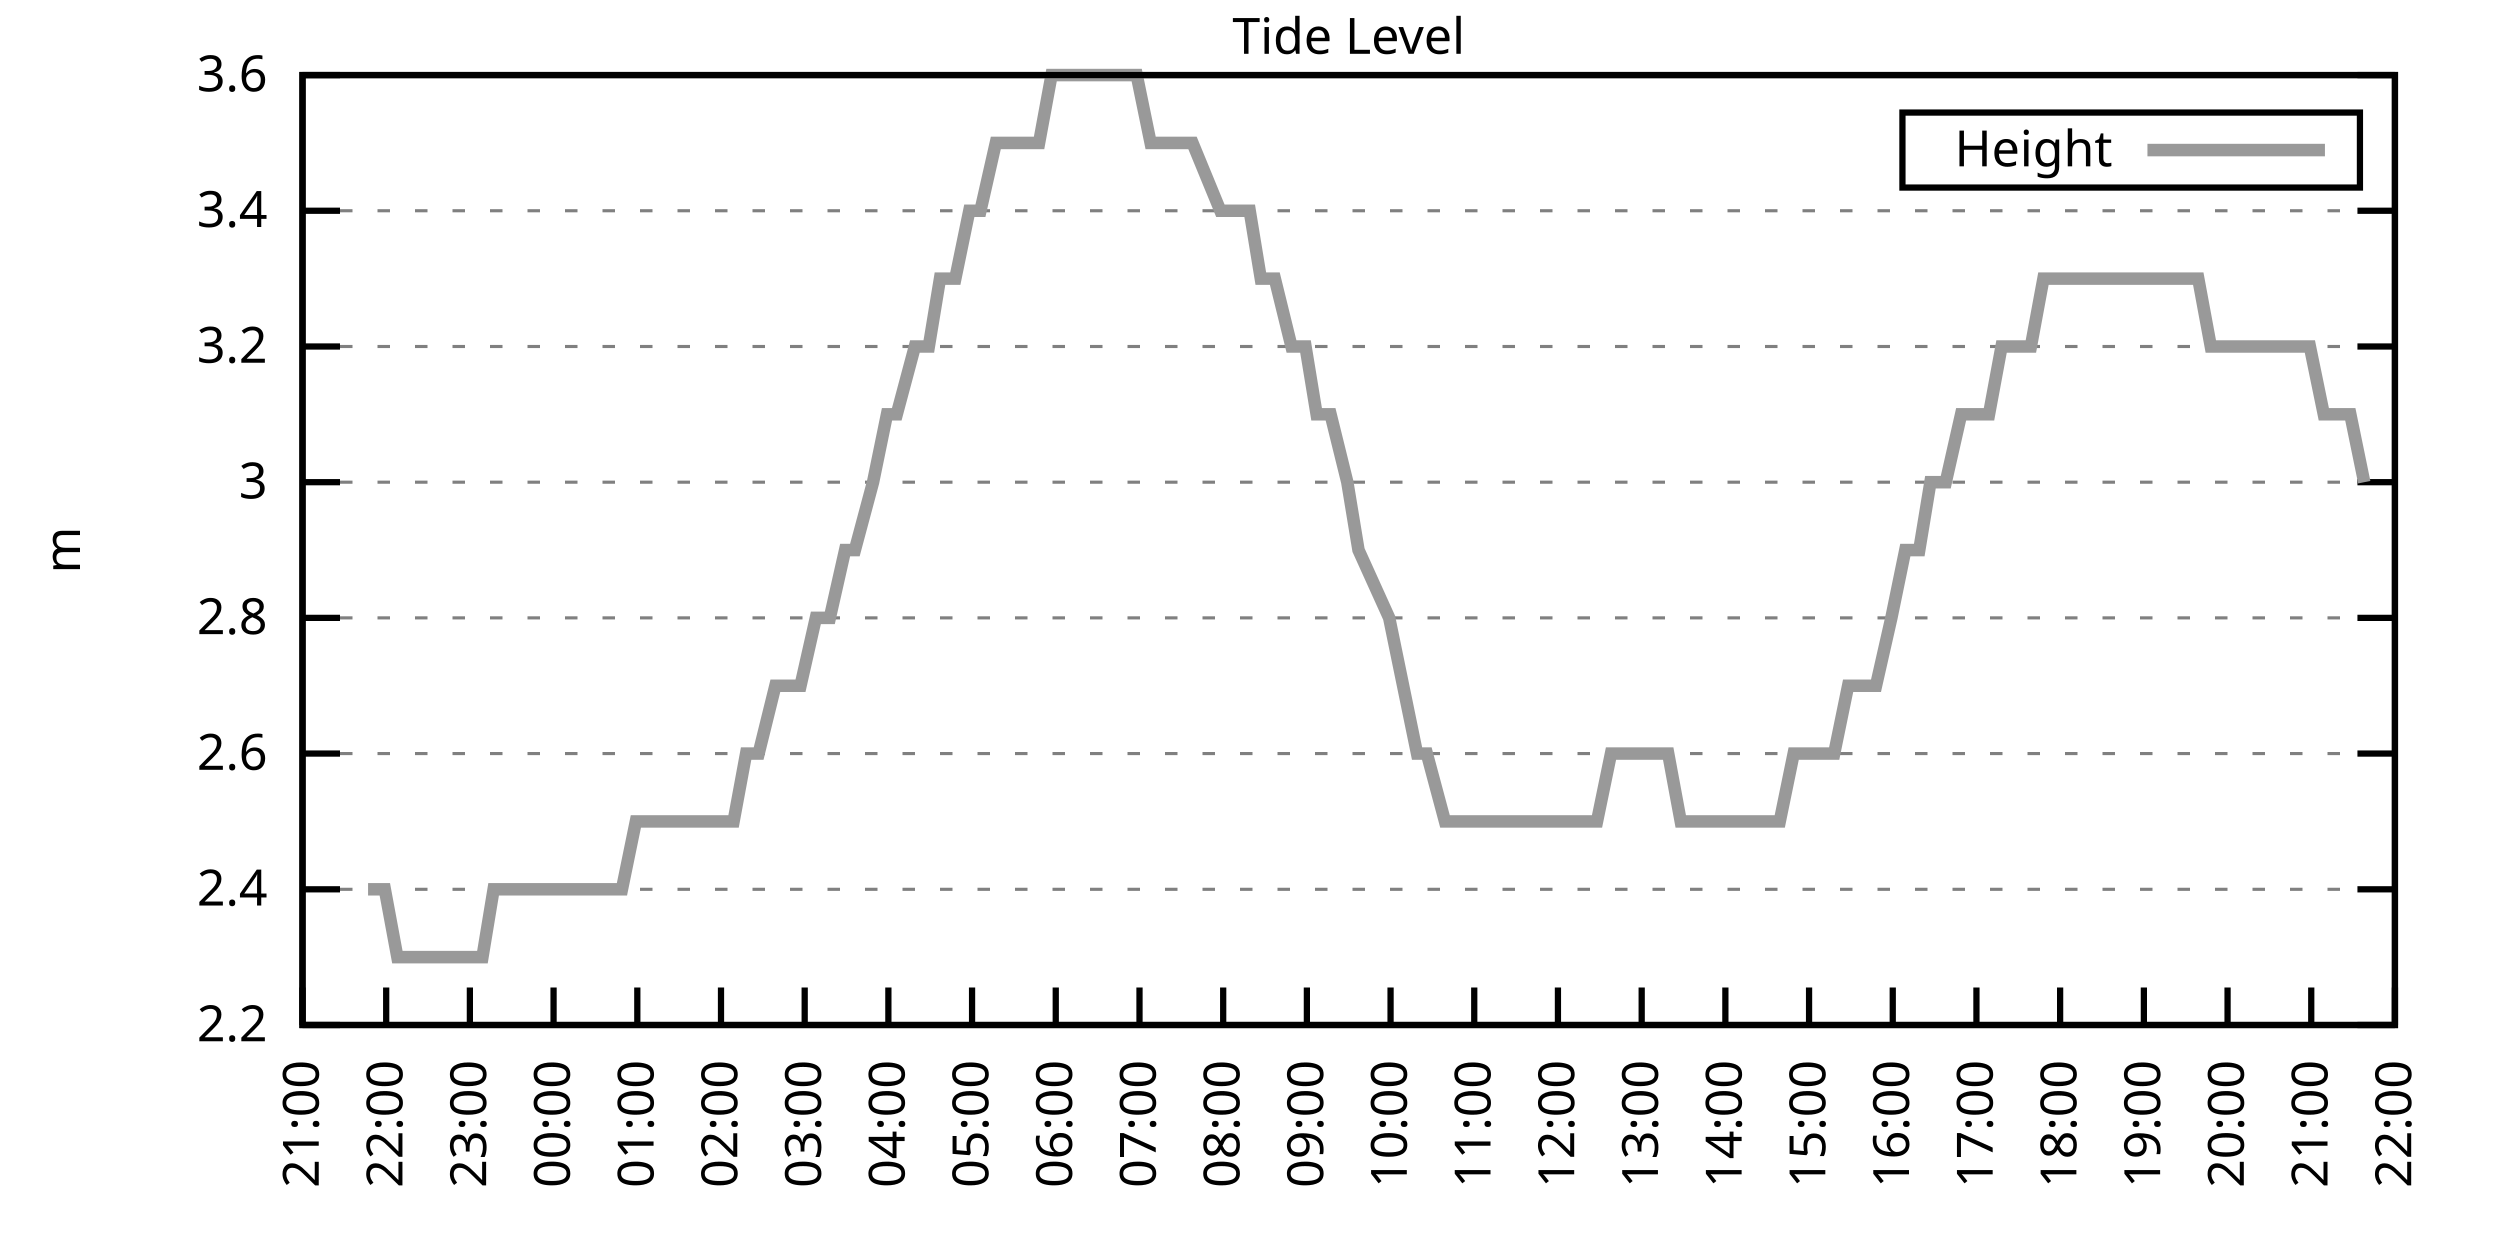
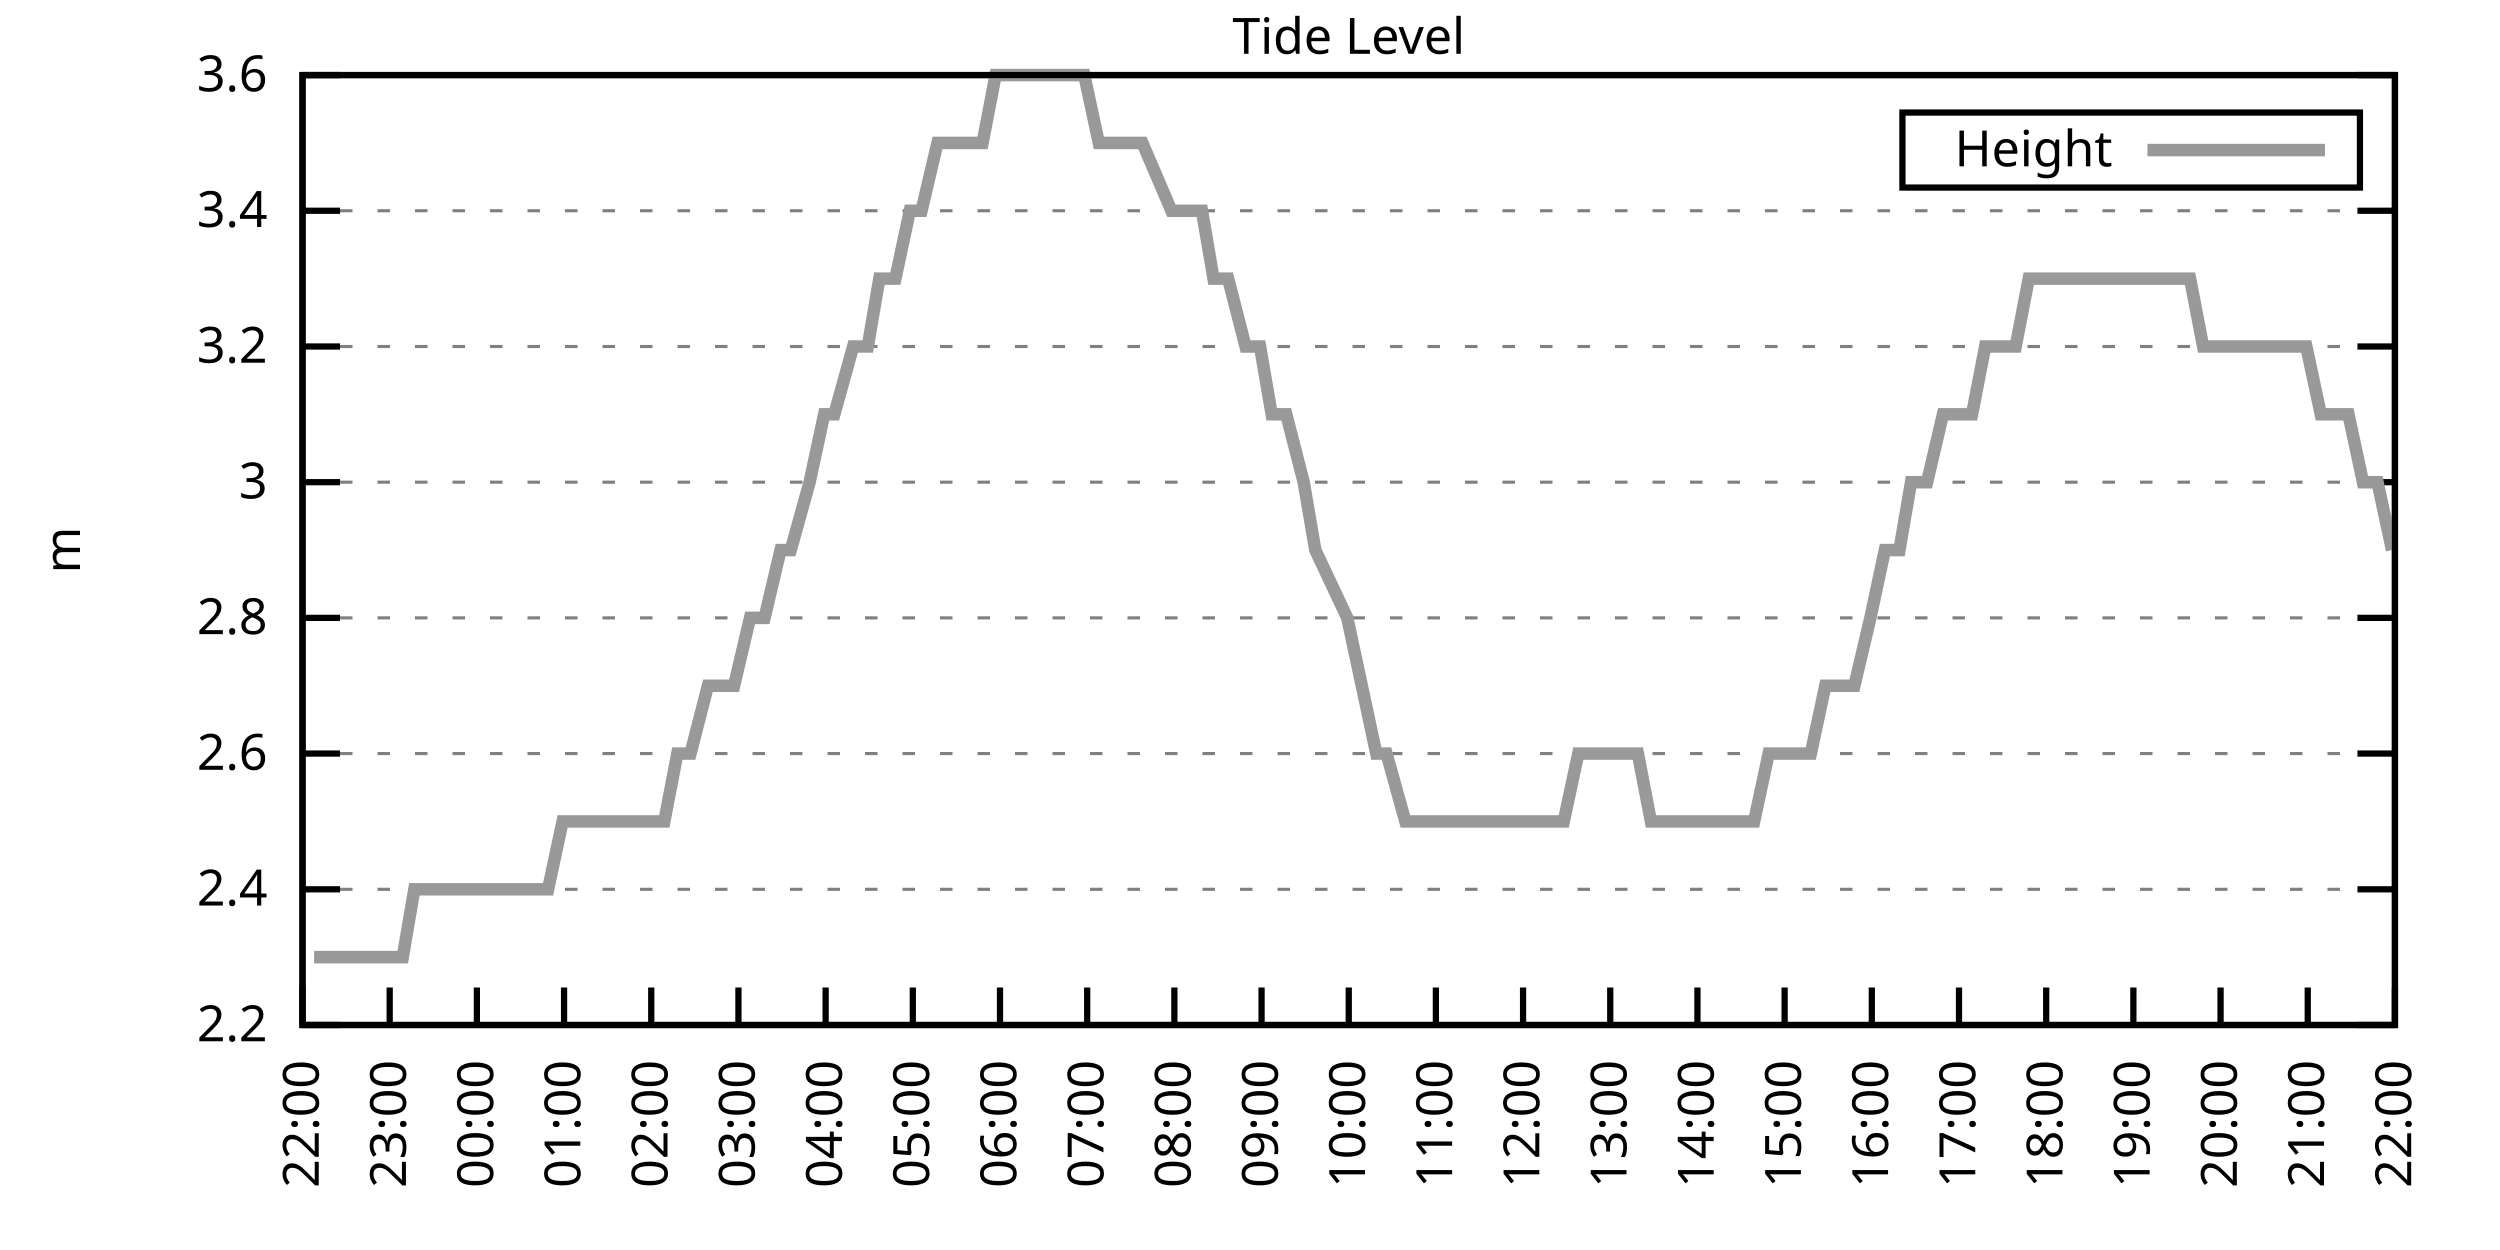
<svg xmlns="http://www.w3.org/2000/svg" xmlns:xlink="http://www.w3.org/1999/xlink" width="400" height="200" viewBox="0 0 400 200">
  <g id="gnuplot_canvas">
    <rect x="0" y="0" width="400" height="200" fill="none" />
    <defs>
      <circle id="gpDot" r="0.5" stroke-width="0.5" stroke="currentColor" />
      <path id="gpPt0" stroke-width="0.333" stroke="currentColor" d="M-1,0 h2 M0,-1 v2" />
      <path id="gpPt1" stroke-width="0.333" stroke="currentColor" d="M-1,-1 L1,1 M1,-1 L-1,1" />
      <path id="gpPt2" stroke-width="0.333" stroke="currentColor" d="M-1,0 L1,0 M0,-1 L0,1 M-1,-1 L1,1 M-1,1 L1,-1" />
      <rect id="gpPt3" stroke-width="0.333" stroke="currentColor" x="-1" y="-1" width="2" height="2" />
      <rect id="gpPt4" stroke-width="0.333" stroke="currentColor" fill="currentColor" x="-1" y="-1" width="2" height="2" />
      <circle id="gpPt5" stroke-width="0.333" stroke="currentColor" cx="0" cy="0" r="1" />
      <use xlink:href="#gpPt5" id="gpPt6" fill="currentColor" stroke="none" />
      <path id="gpPt7" stroke-width="0.333" stroke="currentColor" d="M0,-1.33 L-1.33,0.67 L1.33,0.67 z" />
      <use xlink:href="#gpPt7" id="gpPt8" fill="currentColor" stroke="none" />
      <use xlink:href="#gpPt7" id="gpPt9" stroke="currentColor" transform="rotate(180)" />
      <use xlink:href="#gpPt9" id="gpPt10" fill="currentColor" stroke="none" />
      <use xlink:href="#gpPt3" id="gpPt11" stroke="currentColor" transform="rotate(45)" />
      <use xlink:href="#gpPt11" id="gpPt12" fill="currentColor" stroke="none" />
      <path id="gpPt13" stroke-width="0.333" stroke="currentColor" d="M0,1.330 L1.265,0.411 L0.782,-1.067 L-0.782,-1.076 L-1.265,0.411 z" />
      <use xlink:href="#gpPt13" id="gpPt14" fill="currentColor" stroke="none" />
      <filter id="textbox" filterUnits="objectBoundingBox" x="0" y="0" height="1" width="1">
        <feFlood flood-color="white" flood-opacity="1" result="bgnd" />
        <feComposite in="SourceGraphic" in2="bgnd" operator="atop" />
      </filter>
      <filter id="greybox" filterUnits="objectBoundingBox" x="0" y="0" height="1" width="1">
        <feFlood flood-color="lightgrey" flood-opacity="1" result="grey" />
        <feComposite in="SourceGraphic" in2="grey" operator="atop" />
      </filter>
    </defs>
    <g fill="none" color="white" stroke="currentColor" stroke-width="1.00" stroke-linecap="butt" stroke-linejoin="miter">
</g>
    <g fill="none" color="black" stroke="currentColor" stroke-width="1.00" stroke-linecap="butt" stroke-linejoin="miter">
      <g stroke="none" shape-rendering="crispEdges">
        <polygon fill="rgb(255, 255, 255)" points="48.40,164.00 383.18,164.00 383.18,12.02 48.40,12.02 " />
      </g>
    </g>
    <g fill="none" color="black" stroke="currentColor" stroke-width="1.00" stroke-linecap="butt" stroke-linejoin="miter">
</g>
    <g fill="none" color="black" stroke="black" stroke-width="0.50" stroke-linecap="butt" stroke-linejoin="miter">
</g>
    <g fill="none" color="gray" stroke="currentColor" stroke-width="0.50" stroke-linecap="butt" stroke-linejoin="miter">
      <path stroke="gray" stroke-dasharray="2,4" class="gridline" d="M48.40,164.00 L383.19,164.00  " />
    </g>
    <g fill="none" color="gray" stroke="gray" stroke-width="1.00" stroke-linecap="butt" stroke-linejoin="miter">
</g>
    <g fill="none" color="black" stroke="currentColor" stroke-width="1.00" stroke-linecap="butt" stroke-linejoin="miter">
      <path stroke="black" d="M48.40,164.00 L54.40,164.00 M383.19,164.00 L377.19,164.00  " />
      <g transform="translate(42.80,166.60)" stroke="none" fill="black" font-family="Sans" font-size="8.00" text-anchor="end">
        <text>
          <tspan font-family="Sans"> 2.2</tspan>
        </text>
      </g>
    </g>
    <g fill="none" color="black" stroke="currentColor" stroke-width="1.00" stroke-linecap="butt" stroke-linejoin="miter">
</g>
    <g fill="none" color="black" stroke="black" stroke-width="0.50" stroke-linecap="butt" stroke-linejoin="miter">
</g>
    <g fill="none" color="gray" stroke="currentColor" stroke-width="0.50" stroke-linecap="butt" stroke-linejoin="miter">
      <path stroke="gray" stroke-dasharray="2,4" class="gridline" d="M48.40,142.29 L383.19,142.29  " />
    </g>
    <g fill="none" color="gray" stroke="gray" stroke-width="1.00" stroke-linecap="butt" stroke-linejoin="miter">
</g>
    <g fill="none" color="black" stroke="currentColor" stroke-width="1.00" stroke-linecap="butt" stroke-linejoin="miter">
      <path stroke="black" d="M48.40,142.29 L54.40,142.29 M383.19,142.29 L377.19,142.29  " />
      <g transform="translate(42.80,144.89)" stroke="none" fill="black" font-family="Sans" font-size="8.00" text-anchor="end">
        <text>
          <tspan font-family="Sans"> 2.4</tspan>
        </text>
      </g>
    </g>
    <g fill="none" color="black" stroke="currentColor" stroke-width="1.00" stroke-linecap="butt" stroke-linejoin="miter">
</g>
    <g fill="none" color="black" stroke="black" stroke-width="0.50" stroke-linecap="butt" stroke-linejoin="miter">
</g>
    <g fill="none" color="gray" stroke="currentColor" stroke-width="0.50" stroke-linecap="butt" stroke-linejoin="miter">
      <path stroke="gray" stroke-dasharray="2,4" class="gridline" d="M48.40,120.57 L383.19,120.57  " />
    </g>
    <g fill="none" color="gray" stroke="gray" stroke-width="1.00" stroke-linecap="butt" stroke-linejoin="miter">
</g>
    <g fill="none" color="black" stroke="currentColor" stroke-width="1.00" stroke-linecap="butt" stroke-linejoin="miter">
      <path stroke="black" d="M48.40,120.57 L54.40,120.57 M383.19,120.57 L377.19,120.57  " />
      <g transform="translate(42.80,123.17)" stroke="none" fill="black" font-family="Sans" font-size="8.00" text-anchor="end">
        <text>
          <tspan font-family="Sans"> 2.6</tspan>
        </text>
      </g>
    </g>
    <g fill="none" color="black" stroke="currentColor" stroke-width="1.00" stroke-linecap="butt" stroke-linejoin="miter">
</g>
    <g fill="none" color="black" stroke="black" stroke-width="0.50" stroke-linecap="butt" stroke-linejoin="miter">
</g>
    <g fill="none" color="gray" stroke="currentColor" stroke-width="0.50" stroke-linecap="butt" stroke-linejoin="miter">
      <path stroke="gray" stroke-dasharray="2,4" class="gridline" d="M48.40,98.86 L383.19,98.86  " />
    </g>
    <g fill="none" color="gray" stroke="gray" stroke-width="1.00" stroke-linecap="butt" stroke-linejoin="miter">
</g>
    <g fill="none" color="black" stroke="currentColor" stroke-width="1.00" stroke-linecap="butt" stroke-linejoin="miter">
      <path stroke="black" d="M48.40,98.86 L54.40,98.86 M383.19,98.86 L377.19,98.86  " />
      <g transform="translate(42.80,101.46)" stroke="none" fill="black" font-family="Sans" font-size="8.00" text-anchor="end">
        <text>
          <tspan font-family="Sans"> 2.8</tspan>
        </text>
      </g>
    </g>
    <g fill="none" color="black" stroke="currentColor" stroke-width="1.00" stroke-linecap="butt" stroke-linejoin="miter">
</g>
    <g fill="none" color="black" stroke="black" stroke-width="0.50" stroke-linecap="butt" stroke-linejoin="miter">
</g>
    <g fill="none" color="gray" stroke="currentColor" stroke-width="0.50" stroke-linecap="butt" stroke-linejoin="miter">
      <path stroke="gray" stroke-dasharray="2,4" class="gridline" d="M48.40,77.15 L383.19,77.15  " />
    </g>
    <g fill="none" color="gray" stroke="gray" stroke-width="1.00" stroke-linecap="butt" stroke-linejoin="miter">
</g>
    <g fill="none" color="black" stroke="currentColor" stroke-width="1.00" stroke-linecap="butt" stroke-linejoin="miter">
      <path stroke="black" d="M48.40,77.15 L54.40,77.15 M383.19,77.15 L377.19,77.15  " />
      <g transform="translate(42.80,79.75)" stroke="none" fill="black" font-family="Sans" font-size="8.00" text-anchor="end">
        <text>
          <tspan font-family="Sans"> 3</tspan>
        </text>
      </g>
    </g>
    <g fill="none" color="black" stroke="currentColor" stroke-width="1.00" stroke-linecap="butt" stroke-linejoin="miter">
</g>
    <g fill="none" color="black" stroke="black" stroke-width="0.50" stroke-linecap="butt" stroke-linejoin="miter">
</g>
    <g fill="none" color="gray" stroke="currentColor" stroke-width="0.50" stroke-linecap="butt" stroke-linejoin="miter">
      <path stroke="gray" stroke-dasharray="2,4" class="gridline" d="M48.40,55.44 L383.19,55.44  " />
    </g>
    <g fill="none" color="gray" stroke="gray" stroke-width="1.00" stroke-linecap="butt" stroke-linejoin="miter">
</g>
    <g fill="none" color="black" stroke="currentColor" stroke-width="1.00" stroke-linecap="butt" stroke-linejoin="miter">
      <path stroke="black" d="M48.40,55.44 L54.40,55.44 M383.19,55.44 L377.19,55.44  " />
      <g transform="translate(42.80,58.04)" stroke="none" fill="black" font-family="Sans" font-size="8.00" text-anchor="end">
        <text>
          <tspan font-family="Sans"> 3.2</tspan>
        </text>
      </g>
    </g>
    <g fill="none" color="black" stroke="currentColor" stroke-width="1.00" stroke-linecap="butt" stroke-linejoin="miter">
</g>
    <g fill="none" color="black" stroke="black" stroke-width="0.50" stroke-linecap="butt" stroke-linejoin="miter">
</g>
    <g fill="none" color="gray" stroke="currentColor" stroke-width="0.50" stroke-linecap="butt" stroke-linejoin="miter">
      <path stroke="gray" stroke-dasharray="2,4" class="gridline" d="M48.40,33.72 L383.19,33.72  " />
    </g>
    <g fill="none" color="gray" stroke="gray" stroke-width="1.00" stroke-linecap="butt" stroke-linejoin="miter">
</g>
    <g fill="none" color="black" stroke="currentColor" stroke-width="1.00" stroke-linecap="butt" stroke-linejoin="miter">
      <path stroke="black" d="M48.40,33.72 L54.40,33.72 M383.19,33.72 L377.19,33.72  " />
      <g transform="translate(42.80,36.32)" stroke="none" fill="black" font-family="Sans" font-size="8.00" text-anchor="end">
        <text>
          <tspan font-family="Sans"> 3.4</tspan>
        </text>
      </g>
    </g>
    <g fill="none" color="black" stroke="currentColor" stroke-width="1.00" stroke-linecap="butt" stroke-linejoin="miter">
</g>
    <g fill="none" color="black" stroke="black" stroke-width="0.50" stroke-linecap="butt" stroke-linejoin="miter">
</g>
    <g fill="none" color="gray" stroke="currentColor" stroke-width="0.50" stroke-linecap="butt" stroke-linejoin="miter">
      <path stroke="gray" stroke-dasharray="2,4" class="gridline" d="M48.40,12.01 L383.19,12.01  " />
    </g>
    <g fill="none" color="gray" stroke="gray" stroke-width="1.00" stroke-linecap="butt" stroke-linejoin="miter">
</g>
    <g fill="none" color="black" stroke="currentColor" stroke-width="1.00" stroke-linecap="butt" stroke-linejoin="miter">
      <path stroke="black" d="M48.40,12.01 L54.40,12.01 M383.19,12.01 L377.19,12.01  " />
      <g transform="translate(42.80,14.61)" stroke="none" fill="black" font-family="Sans" font-size="8.00" text-anchor="end">
        <text>
          <tspan font-family="Sans"> 3.6</tspan>
        </text>
      </g>
    </g>
    <g fill="none" color="black" stroke="currentColor" stroke-width="1.00" stroke-linecap="butt" stroke-linejoin="miter">
      <path stroke="black" d="M48.40,164.00 L48.40,158.00  " />
      <g transform="translate(51.00,169.60) rotate(270.00)" stroke="none" fill="black" font-family="Sans" font-size="8.00" text-anchor="end">
        <text>
-           <tspan font-family="Sans">21:00</tspan>
-         </text>
-       </g>
-     </g>
-     <g fill="none" color="black" stroke="currentColor" stroke-width="1.00" stroke-linecap="butt" stroke-linejoin="miter">
-       <path stroke="black" d="M61.79,164.00 L61.79,158.00  " />
-       <g transform="translate(64.39,169.60) rotate(270.00)" stroke="none" fill="black" font-family="Sans" font-size="8.00" text-anchor="end">
-         <text>
          <tspan font-family="Sans">22:00</tspan>
        </text>
      </g>
    </g>
    <g fill="none" color="black" stroke="currentColor" stroke-width="1.00" stroke-linecap="butt" stroke-linejoin="miter">
-       <path stroke="black" d="M75.18,164.00 L75.18,158.00  " />
-       <g transform="translate(77.78,169.60) rotate(270.00)" stroke="none" fill="black" font-family="Sans" font-size="8.00" text-anchor="end">
+       <path stroke="black" d="M62.35,164.00 L62.35,158.00  " />
+       <g transform="translate(64.95,169.60) rotate(270.00)" stroke="none" fill="black" font-family="Sans" font-size="8.00" text-anchor="end">
        <text>
          <tspan font-family="Sans">23:00</tspan>
        </text>
      </g>
    </g>
    <g fill="none" color="black" stroke="currentColor" stroke-width="1.00" stroke-linecap="butt" stroke-linejoin="miter">
-       <path stroke="black" d="M88.57,164.00 L88.57,158.00  " />
-       <g transform="translate(91.17,169.60) rotate(270.00)" stroke="none" fill="black" font-family="Sans" font-size="8.00" text-anchor="end">
+       <path stroke="black" d="M76.30,164.00 L76.30,158.00  " />
+       <g transform="translate(78.90,169.60) rotate(270.00)" stroke="none" fill="black" font-family="Sans" font-size="8.00" text-anchor="end">
        <text>
          <tspan font-family="Sans">00:00</tspan>
        </text>
      </g>
    </g>
    <g fill="none" color="black" stroke="currentColor" stroke-width="1.00" stroke-linecap="butt" stroke-linejoin="miter">
-       <path stroke="black" d="M101.97,164.00 L101.97,158.00  " />
-       <g transform="translate(104.57,169.60) rotate(270.00)" stroke="none" fill="black" font-family="Sans" font-size="8.00" text-anchor="end">
+       <path stroke="black" d="M90.25,164.00 L90.25,158.00  " />
+       <g transform="translate(92.85,169.60) rotate(270.00)" stroke="none" fill="black" font-family="Sans" font-size="8.00" text-anchor="end">
        <text>
          <tspan font-family="Sans">01:00</tspan>
        </text>
      </g>
    </g>
    <g fill="none" color="black" stroke="currentColor" stroke-width="1.00" stroke-linecap="butt" stroke-linejoin="miter">
-       <path stroke="black" d="M115.36,164.00 L115.36,158.00  " />
-       <g transform="translate(117.96,169.60) rotate(270.00)" stroke="none" fill="black" font-family="Sans" font-size="8.00" text-anchor="end">
+       <path stroke="black" d="M104.20,164.00 L104.20,158.00  " />
+       <g transform="translate(106.80,169.60) rotate(270.00)" stroke="none" fill="black" font-family="Sans" font-size="8.00" text-anchor="end">
        <text>
          <tspan font-family="Sans">02:00</tspan>
        </text>
      </g>
    </g>
    <g fill="none" color="black" stroke="currentColor" stroke-width="1.00" stroke-linecap="butt" stroke-linejoin="miter">
-       <path stroke="black" d="M128.75,164.00 L128.75,158.00  " />
-       <g transform="translate(131.35,169.60) rotate(270.00)" stroke="none" fill="black" font-family="Sans" font-size="8.00" text-anchor="end">
+       <path stroke="black" d="M118.15,164.00 L118.15,158.00  " />
+       <g transform="translate(120.75,169.60) rotate(270.00)" stroke="none" fill="black" font-family="Sans" font-size="8.00" text-anchor="end">
        <text>
          <tspan font-family="Sans">03:00</tspan>
        </text>
      </g>
    </g>
    <g fill="none" color="black" stroke="currentColor" stroke-width="1.00" stroke-linecap="butt" stroke-linejoin="miter">
-       <path stroke="black" d="M142.14,164.00 L142.14,158.00  " />
-       <g transform="translate(144.74,169.60) rotate(270.00)" stroke="none" fill="black" font-family="Sans" font-size="8.00" text-anchor="end">
+       <path stroke="black" d="M132.10,164.00 L132.10,158.00  " />
+       <g transform="translate(134.70,169.60) rotate(270.00)" stroke="none" fill="black" font-family="Sans" font-size="8.00" text-anchor="end">
        <text>
          <tspan font-family="Sans">04:00</tspan>
        </text>
      </g>
    </g>
    <g fill="none" color="black" stroke="currentColor" stroke-width="1.00" stroke-linecap="butt" stroke-linejoin="miter">
-       <path stroke="black" d="M155.53,164.00 L155.53,158.00  " />
-       <g transform="translate(158.13,169.60) rotate(270.00)" stroke="none" fill="black" font-family="Sans" font-size="8.00" text-anchor="end">
+       <path stroke="black" d="M146.05,164.00 L146.05,158.00  " />
+       <g transform="translate(148.65,169.60) rotate(270.00)" stroke="none" fill="black" font-family="Sans" font-size="8.00" text-anchor="end">
        <text>
          <tspan font-family="Sans">05:00</tspan>
        </text>
      </g>
    </g>
    <g fill="none" color="black" stroke="currentColor" stroke-width="1.00" stroke-linecap="butt" stroke-linejoin="miter">
-       <path stroke="black" d="M168.92,164.00 L168.92,158.00  " />
-       <g transform="translate(171.52,169.60) rotate(270.00)" stroke="none" fill="black" font-family="Sans" font-size="8.00" text-anchor="end">
+       <path stroke="black" d="M160.00,164.00 L160.00,158.00  " />
+       <g transform="translate(162.60,169.60) rotate(270.00)" stroke="none" fill="black" font-family="Sans" font-size="8.00" text-anchor="end">
        <text>
          <tspan font-family="Sans">06:00</tspan>
        </text>
      </g>
    </g>
    <g fill="none" color="black" stroke="currentColor" stroke-width="1.00" stroke-linecap="butt" stroke-linejoin="miter">
-       <path stroke="black" d="M182.32,164.00 L182.32,158.00  " />
-       <g transform="translate(184.92,169.60) rotate(270.00)" stroke="none" fill="black" font-family="Sans" font-size="8.00" text-anchor="end">
+       <path stroke="black" d="M173.95,164.00 L173.95,158.00  " />
+       <g transform="translate(176.55,169.60) rotate(270.00)" stroke="none" fill="black" font-family="Sans" font-size="8.00" text-anchor="end">
        <text>
          <tspan font-family="Sans">07:00</tspan>
        </text>
      </g>
    </g>
    <g fill="none" color="black" stroke="currentColor" stroke-width="1.00" stroke-linecap="butt" stroke-linejoin="miter">
-       <path stroke="black" d="M195.71,164.00 L195.71,158.00  " />
-       <g transform="translate(198.31,169.60) rotate(270.00)" stroke="none" fill="black" font-family="Sans" font-size="8.00" text-anchor="end">
+       <path stroke="black" d="M187.90,164.00 L187.90,158.00  " />
+       <g transform="translate(190.50,169.60) rotate(270.00)" stroke="none" fill="black" font-family="Sans" font-size="8.00" text-anchor="end">
        <text>
          <tspan font-family="Sans">08:00</tspan>
        </text>
      </g>
    </g>
    <g fill="none" color="black" stroke="currentColor" stroke-width="1.00" stroke-linecap="butt" stroke-linejoin="miter">
-       <path stroke="black" d="M209.10,164.00 L209.10,158.00  " />
-       <g transform="translate(211.70,169.60) rotate(270.00)" stroke="none" fill="black" font-family="Sans" font-size="8.00" text-anchor="end">
+       <path stroke="black" d="M201.85,164.00 L201.85,158.00  " />
+       <g transform="translate(204.45,169.60) rotate(270.00)" stroke="none" fill="black" font-family="Sans" font-size="8.00" text-anchor="end">
        <text>
          <tspan font-family="Sans">09:00</tspan>
        </text>
      </g>
    </g>
    <g fill="none" color="black" stroke="currentColor" stroke-width="1.00" stroke-linecap="butt" stroke-linejoin="miter">
-       <path stroke="black" d="M222.49,164.00 L222.49,158.00  " />
-       <g transform="translate(225.09,169.60) rotate(270.00)" stroke="none" fill="black" font-family="Sans" font-size="8.00" text-anchor="end">
+       <path stroke="black" d="M215.80,164.00 L215.80,158.00  " />
+       <g transform="translate(218.40,169.60) rotate(270.00)" stroke="none" fill="black" font-family="Sans" font-size="8.00" text-anchor="end">
        <text>
          <tspan font-family="Sans">10:00</tspan>
        </text>
      </g>
    </g>
    <g fill="none" color="black" stroke="currentColor" stroke-width="1.00" stroke-linecap="butt" stroke-linejoin="miter">
-       <path stroke="black" d="M235.88,164.00 L235.88,158.00  " />
-       <g transform="translate(238.48,169.60) rotate(270.00)" stroke="none" fill="black" font-family="Sans" font-size="8.00" text-anchor="end">
+       <path stroke="black" d="M229.74,164.00 L229.74,158.00  " />
+       <g transform="translate(232.34,169.60) rotate(270.00)" stroke="none" fill="black" font-family="Sans" font-size="8.00" text-anchor="end">
        <text>
          <tspan font-family="Sans">11:00</tspan>
        </text>
      </g>
    </g>
    <g fill="none" color="black" stroke="currentColor" stroke-width="1.00" stroke-linecap="butt" stroke-linejoin="miter">
-       <path stroke="black" d="M249.27,164.00 L249.27,158.00  " />
-       <g transform="translate(251.87,169.60) rotate(270.00)" stroke="none" fill="black" font-family="Sans" font-size="8.00" text-anchor="end">
+       <path stroke="black" d="M243.69,164.00 L243.69,158.00  " />
+       <g transform="translate(246.29,169.60) rotate(270.00)" stroke="none" fill="black" font-family="Sans" font-size="8.00" text-anchor="end">
        <text>
          <tspan font-family="Sans">12:00</tspan>
        </text>
      </g>
    </g>
    <g fill="none" color="black" stroke="currentColor" stroke-width="1.00" stroke-linecap="butt" stroke-linejoin="miter">
-       <path stroke="black" d="M262.67,164.00 L262.67,158.00  " />
-       <g transform="translate(265.27,169.60) rotate(270.00)" stroke="none" fill="black" font-family="Sans" font-size="8.00" text-anchor="end">
+       <path stroke="black" d="M257.64,164.00 L257.64,158.00  " />
+       <g transform="translate(260.24,169.60) rotate(270.00)" stroke="none" fill="black" font-family="Sans" font-size="8.00" text-anchor="end">
        <text>
          <tspan font-family="Sans">13:00</tspan>
        </text>
      </g>
    </g>
    <g fill="none" color="black" stroke="currentColor" stroke-width="1.00" stroke-linecap="butt" stroke-linejoin="miter">
-       <path stroke="black" d="M276.06,164.00 L276.06,158.00  " />
-       <g transform="translate(278.66,169.60) rotate(270.00)" stroke="none" fill="black" font-family="Sans" font-size="8.00" text-anchor="end">
+       <path stroke="black" d="M271.59,164.00 L271.59,158.00  " />
+       <g transform="translate(274.19,169.60) rotate(270.00)" stroke="none" fill="black" font-family="Sans" font-size="8.00" text-anchor="end">
        <text>
          <tspan font-family="Sans">14:00</tspan>
        </text>
      </g>
    </g>
    <g fill="none" color="black" stroke="currentColor" stroke-width="1.00" stroke-linecap="butt" stroke-linejoin="miter">
-       <path stroke="black" d="M289.45,164.00 L289.45,158.00  " />
-       <g transform="translate(292.05,169.60) rotate(270.00)" stroke="none" fill="black" font-family="Sans" font-size="8.00" text-anchor="end">
+       <path stroke="black" d="M285.54,164.00 L285.54,158.00  " />
+       <g transform="translate(288.14,169.60) rotate(270.00)" stroke="none" fill="black" font-family="Sans" font-size="8.00" text-anchor="end">
        <text>
          <tspan font-family="Sans">15:00</tspan>
        </text>
      </g>
    </g>
    <g fill="none" color="black" stroke="currentColor" stroke-width="1.00" stroke-linecap="butt" stroke-linejoin="miter">
-       <path stroke="black" d="M302.84,164.00 L302.84,158.00  " />
-       <g transform="translate(305.44,169.60) rotate(270.00)" stroke="none" fill="black" font-family="Sans" font-size="8.00" text-anchor="end">
+       <path stroke="black" d="M299.49,164.00 L299.49,158.00  " />
+       <g transform="translate(302.09,169.60) rotate(270.00)" stroke="none" fill="black" font-family="Sans" font-size="8.00" text-anchor="end">
        <text>
          <tspan font-family="Sans">16:00</tspan>
        </text>
      </g>
    </g>
    <g fill="none" color="black" stroke="currentColor" stroke-width="1.00" stroke-linecap="butt" stroke-linejoin="miter">
-       <path stroke="black" d="M316.23,164.00 L316.23,158.00  " />
-       <g transform="translate(318.83,169.60) rotate(270.00)" stroke="none" fill="black" font-family="Sans" font-size="8.00" text-anchor="end">
+       <path stroke="black" d="M313.44,164.00 L313.44,158.00  " />
+       <g transform="translate(316.04,169.60) rotate(270.00)" stroke="none" fill="black" font-family="Sans" font-size="8.00" text-anchor="end">
        <text>
          <tspan font-family="Sans">17:00</tspan>
        </text>
      </g>
    </g>
    <g fill="none" color="black" stroke="currentColor" stroke-width="1.00" stroke-linecap="butt" stroke-linejoin="miter">
-       <path stroke="black" d="M329.62,164.00 L329.62,158.00  " />
-       <g transform="translate(332.22,169.60) rotate(270.00)" stroke="none" fill="black" font-family="Sans" font-size="8.00" text-anchor="end">
+       <path stroke="black" d="M327.39,164.00 L327.39,158.00  " />
+       <g transform="translate(329.99,169.60) rotate(270.00)" stroke="none" fill="black" font-family="Sans" font-size="8.00" text-anchor="end">
        <text>
          <tspan font-family="Sans">18:00</tspan>
        </text>
      </g>
    </g>
    <g fill="none" color="black" stroke="currentColor" stroke-width="1.00" stroke-linecap="butt" stroke-linejoin="miter">
-       <path stroke="black" d="M343.02,164.00 L343.02,158.00  " />
-       <g transform="translate(345.62,169.60) rotate(270.00)" stroke="none" fill="black" font-family="Sans" font-size="8.00" text-anchor="end">
+       <path stroke="black" d="M341.34,164.00 L341.34,158.00  " />
+       <g transform="translate(343.94,169.60) rotate(270.00)" stroke="none" fill="black" font-family="Sans" font-size="8.00" text-anchor="end">
        <text>
          <tspan font-family="Sans">19:00</tspan>
        </text>
      </g>
    </g>
    <g fill="none" color="black" stroke="currentColor" stroke-width="1.00" stroke-linecap="butt" stroke-linejoin="miter">
-       <path stroke="black" d="M356.41,164.00 L356.41,158.00  " />
-       <g transform="translate(359.01,169.60) rotate(270.00)" stroke="none" fill="black" font-family="Sans" font-size="8.00" text-anchor="end">
+       <path stroke="black" d="M355.29,164.00 L355.29,158.00  " />
+       <g transform="translate(357.89,169.60) rotate(270.00)" stroke="none" fill="black" font-family="Sans" font-size="8.00" text-anchor="end">
        <text>
          <tspan font-family="Sans">20:00</tspan>
        </text>
      </g>
    </g>
    <g fill="none" color="black" stroke="currentColor" stroke-width="1.00" stroke-linecap="butt" stroke-linejoin="miter">
-       <path stroke="black" d="M369.80,164.00 L369.80,158.00  " />
-       <g transform="translate(372.40,169.60) rotate(270.00)" stroke="none" fill="black" font-family="Sans" font-size="8.00" text-anchor="end">
+       <path stroke="black" d="M369.24,164.00 L369.24,158.00  " />
+       <g transform="translate(371.84,169.60) rotate(270.00)" stroke="none" fill="black" font-family="Sans" font-size="8.00" text-anchor="end">
        <text>
          <tspan font-family="Sans">21:00</tspan>
        </text>
      </g>
    </g>
    <g fill="none" color="black" stroke="currentColor" stroke-width="1.00" stroke-linecap="butt" stroke-linejoin="miter">
      <path stroke="black" d="M383.19,164.00 L383.19,158.00  " />
      <g transform="translate(385.79,169.60) rotate(270.00)" stroke="none" fill="black" font-family="Sans" font-size="8.00" text-anchor="end">
        <text>
          <tspan font-family="Sans">22:00</tspan>
        </text>
      </g>
    </g>
    <g fill="none" color="black" stroke="currentColor" stroke-width="1.00" stroke-linecap="butt" stroke-linejoin="miter">
</g>
    <g fill="none" color="black" stroke="currentColor" stroke-width="1.00" stroke-linecap="butt" stroke-linejoin="miter">
      <path stroke="black" d="M48.40,12.01 L48.40,164.00 L383.19,164.00 L383.19,12.01 L48.40,12.01 Z  " />
    </g>
    <g fill="none" color="black" stroke="currentColor" stroke-width="1.00" stroke-linecap="butt" stroke-linejoin="miter">
</g>
    <g fill="none" color="black" stroke="currentColor" stroke-width="1.00" stroke-linecap="butt" stroke-linejoin="miter">
      <path stroke="black" d="M304.39,30.01 L304.39,18.01 L377.59,18.01 L377.59,30.01 L304.39,30.01 Z  " />
    </g>
    <g id="Tide_level_plot_1">
      <g fill="none" color="white" stroke="black" stroke-width="2.00" stroke-linecap="butt" stroke-linejoin="miter">
</g>
      <g fill="none" color="black" stroke="currentColor" stroke-width="2.00" stroke-linecap="butt" stroke-linejoin="miter">
        <g transform="translate(337.99,26.61)" stroke="none" fill="black" font-family="Sans" font-size="8.00" text-anchor="end">
          <text>
            <tspan font-family="Sans">Height</tspan>
          </text>
        </g>
      </g>
      <g fill="none" color="black" stroke="currentColor" stroke-width="2.00" stroke-linecap="butt" stroke-linejoin="miter">
-         <path stroke="rgb(153, 153, 153)" d="M343.59,24.01 L371.99,24.01 M58.89,142.29 L61.57,142.29 L63.58,153.14 L65.59,153.14 L68.26,153.14 L70.50,153.14   L72.50,153.14 L74.96,153.14 L77.19,153.14 L78.98,142.29 L81.66,142.29 L83.66,142.29 L85.90,142.29 L90.58,142.29   L92.59,142.29 L94.82,142.29 L96.83,142.29 L99.51,142.29 L101.74,131.43 L103.53,131.43 L105.54,131.43 L107.77,131.43   L110.45,131.43 L112.23,131.43 L114.69,131.43 L117.37,131.43 L119.38,120.57 L121.38,120.57 L124.06,109.72 L125.62,109.72   L128.08,109.72 L130.54,98.86 L132.77,98.86 L135.22,88.01 L136.78,88.01 L139.69,77.15 L141.92,66.29 L143.48,66.29   L146.38,55.44 L148.61,55.44 L150.40,44.58 L152.85,44.58 L155.09,33.72 L156.87,33.72 L159.33,22.87 L162.01,22.87   L164.24,22.87 L166.25,22.87 L168.25,12.01 L170.71,12.01 L173.17,12.01 L175.17,12.01 L177.63,12.01 L179.64,12.01   L181.87,12.01 L184.10,22.87 L186.56,22.87 L188.79,22.87 L190.80,22.87 L195.26,33.72 L197.27,33.72 L199.95,33.72   L201.73,44.58 L203.97,44.58 L206.64,55.44 L208.88,55.44 L210.66,66.29 L212.89,66.29 L215.57,77.15 L217.36,88.01   L222.27,98.86 L224.50,109.72 L226.73,120.57 L228.29,120.57 L231.20,131.43 L233.43,131.43 L235.44,131.43 L237.67,131.43   L239.68,131.43 L242.36,131.43 L244.59,131.43 L246.82,131.43 L248.83,131.43 L250.84,131.43 L253.51,131.43 L255.52,131.43   L257.76,120.57 L259.76,120.57 L262.44,120.57 L264.67,120.57 L266.91,120.57 L268.92,131.43 L271.15,131.43 L273.60,131.43   L275.61,131.43 L277.84,131.43 L280.07,131.43 L282.08,131.43 L284.76,131.43 L286.99,120.57 L289.23,120.57 L291.01,120.57   L293.47,120.57 L295.70,109.72 L297.93,109.72 L300.16,109.72 L302.62,98.86 L304.85,88.01 L307.08,88.01 L308.87,77.15   L311.32,77.15 L313.78,66.29 L315.79,66.29 L318.24,66.29 L320.25,55.44 L322.70,55.44 L324.94,55.44 L326.95,44.58   L329.18,44.58 L331.63,44.58 L333.86,44.58 L335.87,44.58 L338.10,44.58 L340.56,44.58 L342.57,44.58 L344.80,44.58   L347.03,44.58 L349.26,44.58 L351.72,44.58 L353.73,55.44 L355.96,55.44 L357.97,55.44 L360.42,55.44 L362.66,55.44   L364.66,55.44 L367.12,55.44 L369.58,55.44 L371.81,66.29 L373.82,66.29 L376.05,66.29 L378.28,77.15  " />
+         <path stroke="rgb(153, 153, 153)" d="M343.59,24.01 L371.99,24.01 M50.26,153.14 L52.35,153.14 L55.14,153.14 L57.47,153.14 L59.56,153.14 L62.12,153.14   L64.44,153.14 L66.30,142.29 L69.09,142.29 L71.18,142.29 L73.51,142.29 L78.39,142.29 L80.48,142.29 L82.81,142.29   L84.90,142.29 L87.69,142.29 L90.02,131.43 L91.88,131.43 L93.97,131.43 L96.29,131.43 L99.08,131.43 L100.94,131.43   L103.50,131.43 L106.29,131.43 L108.38,120.57 L110.48,120.57 L113.27,109.72 L114.89,109.72 L117.45,109.72 L120.01,98.86   L122.33,98.86 L124.89,88.01 L126.52,88.01 L129.54,77.15 L131.87,66.29 L133.49,66.29 L136.51,55.44 L138.84,55.44   L140.70,44.58 L143.26,44.58 L145.58,33.72 L147.44,33.72 L150.00,22.87 L152.79,22.87 L155.11,22.87 L157.21,22.87   L159.30,12.01 L161.86,12.01 L164.41,12.01 L166.51,12.01 L169.06,12.01 L171.16,12.01 L173.48,12.01 L175.81,22.87   L178.36,22.87 L180.69,22.87 L182.78,22.87 L187.43,33.72 L189.52,33.72 L192.31,33.72 L194.17,44.58 L196.50,44.58   L199.29,55.44 L201.61,55.44 L203.47,66.29 L205.80,66.29 L208.59,77.15 L210.45,88.01 L215.56,98.86 L217.89,109.72   L220.21,120.57 L221.84,120.57 L224.86,131.43 L227.19,131.43 L229.28,131.43 L231.60,131.43 L233.70,131.43 L236.49,131.43   L238.81,131.43 L241.14,131.43 L243.23,131.43 L245.32,131.43 L248.11,131.43 L250.20,131.43 L252.53,120.57 L254.62,120.57   L257.41,120.57 L259.74,120.57 L262.06,120.57 L264.15,131.43 L266.48,131.43 L269.04,131.43 L271.13,131.43 L273.45,131.43   L275.78,131.43 L277.87,131.43 L280.66,131.43 L282.99,120.57 L285.31,120.57 L287.17,120.57 L289.73,120.57 L292.05,109.72   L294.38,109.72 L296.70,109.72 L299.26,98.86 L301.58,88.01 L303.91,88.01 L305.77,77.15 L308.33,77.15 L310.88,66.29   L312.98,66.29 L315.53,66.29 L317.63,55.44 L320.18,55.44 L322.51,55.44 L324.60,44.58 L326.93,44.58 L329.48,44.58   L331.81,44.58 L333.90,44.58 L336.23,44.58 L338.78,44.58 L340.88,44.58 L343.20,44.58 L345.53,44.58 L347.85,44.58   L350.41,44.58 L352.50,55.44 L354.83,55.44 L356.92,55.44 L359.48,55.44 L361.80,55.44 L363.89,55.44 L366.45,55.44   L369.01,55.44 L371.33,66.29 L373.43,66.29 L375.75,66.29 L378.08,77.15 L380.40,77.15 L382.73,88.01  " />
      </g>
    </g>
    <g fill="none" color="black" stroke="currentColor" stroke-width="2.00" stroke-linecap="butt" stroke-linejoin="miter">
</g>
    <g fill="none" color="black" stroke="black" stroke-width="1.00" stroke-linecap="butt" stroke-linejoin="miter">
</g>
    <g fill="none" color="black" stroke="currentColor" stroke-width="1.00" stroke-linecap="butt" stroke-linejoin="miter">
      <path stroke="black" d="M48.40,12.01 L48.40,164.00 L383.19,164.00 L383.19,12.01 L48.40,12.01 Z  " />
      <g transform="translate(12.80,88.01) rotate(270.00)" stroke="none" fill="black" font-family="Sans" font-size="8.00" text-anchor="middle">
        <text>
          <tspan font-family="Sans">m</tspan>
        </text>
      </g>
    </g>
    <g fill="none" color="black" stroke="currentColor" stroke-width="1.00" stroke-linecap="butt" stroke-linejoin="miter">
</g>
    <g fill="none" color="black" stroke="currentColor" stroke-width="1.00" stroke-linecap="butt" stroke-linejoin="miter">
      <g transform="translate(215.79,8.61)" stroke="none" fill="black" font-family="Sans" font-size="8.00" text-anchor="middle">
        <text>
          <tspan font-family="Sans">Tide Level</tspan>
        </text>
      </g>
    </g>
    <g fill="none" color="black" stroke="currentColor" stroke-width="1.00" stroke-linecap="butt" stroke-linejoin="miter">
</g>
  </g>
</svg>
